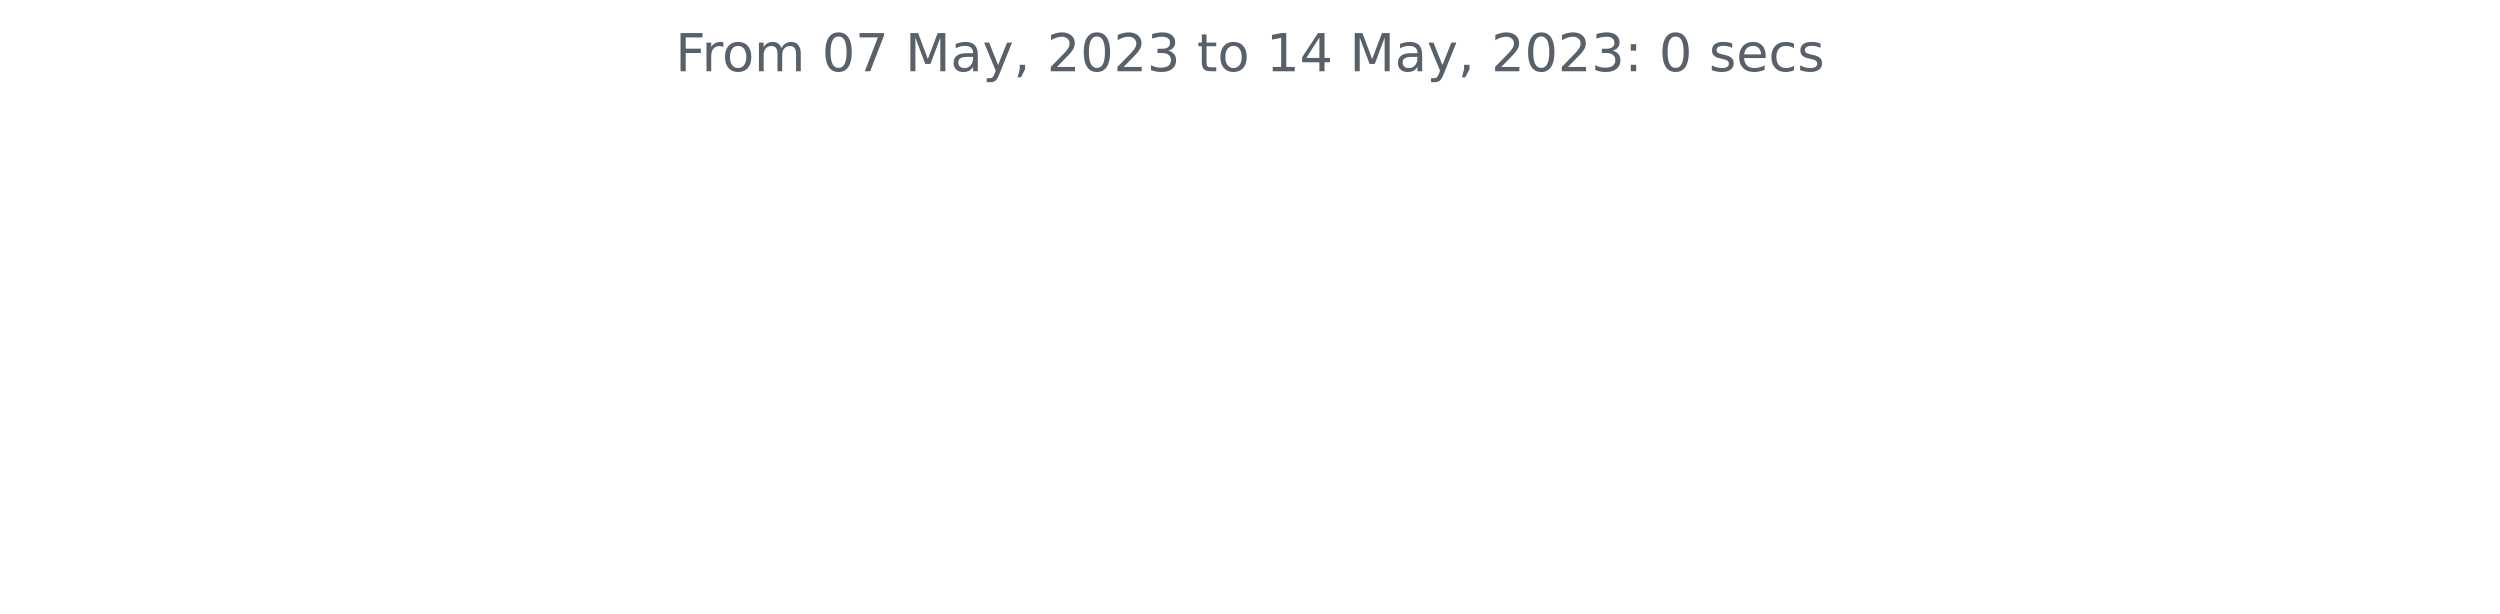
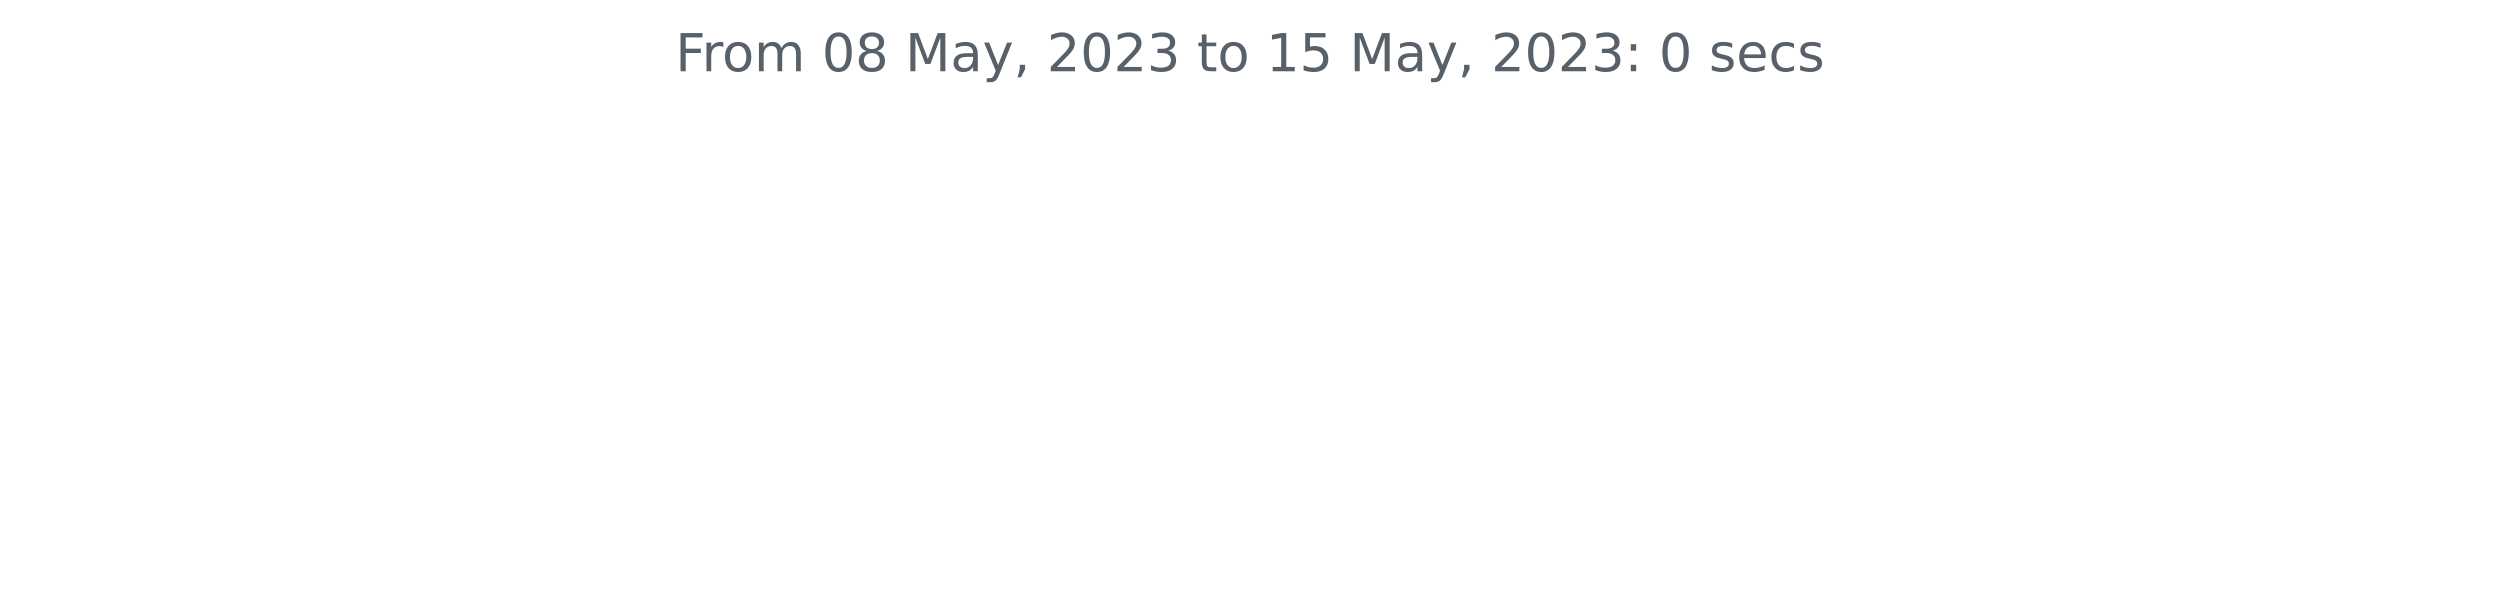
<svg xmlns="http://www.w3.org/2000/svg" xmlns:xlink="http://www.w3.org/1999/xlink" width="572.4pt" height="140.398pt" viewBox="0 0 572.4 140.398" version="1.1">
  <defs>
    <style type="text/css">*{stroke-linejoin: round; stroke-linecap: butt}</style>
  </defs>
  <g id="figure_1">
    <g id="patch_1">
      <path d="M 0 140.398  L 572.4 140.398  L 572.4 0  L 0 0  L 0 140.398  z " style="fill: none" />
    </g>
    <g id="axes_1">
      <g id="matplotlib.axis_1" />
      <g id="matplotlib.axis_2" />
      <g id="text_1">
        <g style="fill: #586069" transform="translate(154.6369 16.31812)scale(0.12 -0.12)">
          <defs>
            <path id="DejaVuSans-46" d="M 628 4666  L 3309 4666  L 3309 4134  L 1259 4134  L 1259 2759  L 3109 2759  L 3109 2228  L 1259 2228  L 1259 0  L 628 0  L 628 4666  z " transform="scale(0.015625)" />
            <path id="DejaVuSans-72" d="M 2631 2963  Q 2534 3019 2420 3045  Q 2306 3072 2169 3072  Q 1681 3072 1420 2755  Q 1159 2438 1159 1844  L 1159 0  L 581 0  L 581 3500  L 1159 3500  L 1159 2956  Q 1341 3275 1631 3429  Q 1922 3584 2338 3584  Q 2397 3584 2469 3576  Q 2541 3569 2628 3553  L 2631 2963  z " transform="scale(0.015625)" />
            <path id="DejaVuSans-6f" d="M 1959 3097  Q 1497 3097 1228 2736  Q 959 2375 959 1747  Q 959 1119 1226 758  Q 1494 397 1959 397  Q 2419 397 2687 759  Q 2956 1122 2956 1747  Q 2956 2369 2687 2733  Q 2419 3097 1959 3097  z M 1959 3584  Q 2709 3584 3137 3096  Q 3566 2609 3566 1747  Q 3566 888 3137 398  Q 2709 -91 1959 -91  Q 1206 -91 779 398  Q 353 888 353 1747  Q 353 2609 779 3096  Q 1206 3584 1959 3584  z " transform="scale(0.015625)" />
            <path id="DejaVuSans-6d" d="M 3328 2828  Q 3544 3216 3844 3400  Q 4144 3584 4550 3584  Q 5097 3584 5394 3201  Q 5691 2819 5691 2113  L 5691 0  L 5113 0  L 5113 2094  Q 5113 2597 4934 2840  Q 4756 3084 4391 3084  Q 3944 3084 3684 2787  Q 3425 2491 3425 1978  L 3425 0  L 2847 0  L 2847 2094  Q 2847 2600 2669 2842  Q 2491 3084 2119 3084  Q 1678 3084 1418 2786  Q 1159 2488 1159 1978  L 1159 0  L 581 0  L 581 3500  L 1159 3500  L 1159 2956  Q 1356 3278 1631 3431  Q 1906 3584 2284 3584  Q 2666 3584 2933 3390  Q 3200 3197 3328 2828  z " transform="scale(0.015625)" />
            <path id="DejaVuSans-20" transform="scale(0.015625)" />
            <path id="DejaVuSans-30" d="M 2034 4250  Q 1547 4250 1301 3770  Q 1056 3291 1056 2328  Q 1056 1369 1301 889  Q 1547 409 2034 409  Q 2525 409 2770 889  Q 3016 1369 3016 2328  Q 3016 3291 2770 3770  Q 2525 4250 2034 4250  z M 2034 4750  Q 2819 4750 3233 4129  Q 3647 3509 3647 2328  Q 3647 1150 3233 529  Q 2819 -91 2034 -91  Q 1250 -91 836 529  Q 422 1150 422 2328  Q 422 3509 836 4129  Q 1250 4750 2034 4750  z " transform="scale(0.015625)" />
-             <path id="DejaVuSans-37" d="M 525 4666  L 3525 4666  L 3525 4397  L 1831 0  L 1172 0  L 2766 4134  L 525 4134  L 525 4666  z " transform="scale(0.015625)" />
+             <path id="DejaVuSans-38" d="M 2034 2216  Q 1584 2216 1326 1975  Q 1069 1734 1069 1313  Q 1069 891 1326 650  Q 1584 409 2034 409  Q 2484 409 2743 651  Q 3003 894 3003 1313  Q 3003 1734 2745 1975  Q 2488 2216 2034 2216  z M 1403 2484  Q 997 2584 770 2862  Q 544 3141 544 3541  Q 544 4100 942 4425  Q 1341 4750 2034 4750  Q 2731 4750 3128 4425  Q 3525 4100 3525 3541  Q 3525 3141 3298 2862  Q 3072 2584 2669 2484  Q 3125 2378 3379 2068  Q 3634 1759 3634 1313  Q 3634 634 3220 271  Q 2806 -91 2034 -91  Q 1263 -91 848 271  Q 434 634 434 1313  Q 434 1759 690 2068  Q 947 2378 1403 2484  z M 1172 3481  Q 1172 3119 1398 2916  Q 1625 2713 2034 2713  Q 2441 2713 2670 2916  Q 2900 3119 2900 3481  Q 2900 3844 2670 4047  Q 2441 4250 2034 4250  Q 1625 4250 1398 4047  Q 1172 3844 1172 3481  z " transform="scale(0.015625)" />
            <path id="DejaVuSans-4d" d="M 628 4666  L 1569 4666  L 2759 1491  L 3956 4666  L 4897 4666  L 4897 0  L 4281 0  L 4281 4097  L 3078 897  L 2444 897  L 1241 4097  L 1241 0  L 628 0  L 628 4666  z " transform="scale(0.015625)" />
            <path id="DejaVuSans-61" d="M 2194 1759  Q 1497 1759 1228 1600  Q 959 1441 959 1056  Q 959 750 1161 570  Q 1363 391 1709 391  Q 2188 391 2477 730  Q 2766 1069 2766 1631  L 2766 1759  L 2194 1759  z M 3341 1997  L 3341 0  L 2766 0  L 2766 531  Q 2569 213 2275 61  Q 1981 -91 1556 -91  Q 1019 -91 701 211  Q 384 513 384 1019  Q 384 1609 779 1909  Q 1175 2209 1959 2209  L 2766 2209  L 2766 2266  Q 2766 2663 2505 2880  Q 2244 3097 1772 3097  Q 1472 3097 1187 3025  Q 903 2953 641 2809  L 641 3341  Q 956 3463 1253 3523  Q 1550 3584 1831 3584  Q 2591 3584 2966 3190  Q 3341 2797 3341 1997  z " transform="scale(0.015625)" />
            <path id="DejaVuSans-79" d="M 2059 -325  Q 1816 -950 1584 -1140  Q 1353 -1331 966 -1331  L 506 -1331  L 506 -850  L 844 -850  Q 1081 -850 1212 -737  Q 1344 -625 1503 -206  L 1606 56  L 191 3500  L 800 3500  L 1894 763  L 2988 3500  L 3597 3500  L 2059 -325  z " transform="scale(0.015625)" />
            <path id="DejaVuSans-2c" d="M 750 794  L 1409 794  L 1409 256  L 897 -744  L 494 -744  L 750 256  L 750 794  z " transform="scale(0.015625)" />
            <path id="DejaVuSans-32" d="M 1228 531  L 3431 531  L 3431 0  L 469 0  L 469 531  Q 828 903 1448 1529  Q 2069 2156 2228 2338  Q 2531 2678 2651 2914  Q 2772 3150 2772 3378  Q 2772 3750 2511 3984  Q 2250 4219 1831 4219  Q 1534 4219 1204 4116  Q 875 4013 500 3803  L 500 4441  Q 881 4594 1212 4672  Q 1544 4750 1819 4750  Q 2544 4750 2975 4387  Q 3406 4025 3406 3419  Q 3406 3131 3298 2873  Q 3191 2616 2906 2266  Q 2828 2175 2409 1742  Q 1991 1309 1228 531  z " transform="scale(0.015625)" />
            <path id="DejaVuSans-33" d="M 2597 2516  Q 3050 2419 3304 2112  Q 3559 1806 3559 1356  Q 3559 666 3084 287  Q 2609 -91 1734 -91  Q 1441 -91 1130 -33  Q 819 25 488 141  L 488 750  Q 750 597 1062 519  Q 1375 441 1716 441  Q 2309 441 2620 675  Q 2931 909 2931 1356  Q 2931 1769 2642 2001  Q 2353 2234 1838 2234  L 1294 2234  L 1294 2753  L 1863 2753  Q 2328 2753 2575 2939  Q 2822 3125 2822 3475  Q 2822 3834 2567 4026  Q 2313 4219 1838 4219  Q 1578 4219 1281 4162  Q 984 4106 628 3988  L 628 4550  Q 988 4650 1302 4700  Q 1616 4750 1894 4750  Q 2613 4750 3031 4423  Q 3450 4097 3450 3541  Q 3450 3153 3228 2886  Q 3006 2619 2597 2516  z " transform="scale(0.015625)" />
            <path id="DejaVuSans-74" d="M 1172 4494  L 1172 3500  L 2356 3500  L 2356 3053  L 1172 3053  L 1172 1153  Q 1172 725 1289 603  Q 1406 481 1766 481  L 2356 481  L 2356 0  L 1766 0  Q 1100 0 847 248  Q 594 497 594 1153  L 594 3053  L 172 3053  L 172 3500  L 594 3500  L 594 4494  L 1172 4494  z " transform="scale(0.015625)" />
            <path id="DejaVuSans-31" d="M 794 531  L 1825 531  L 1825 4091  L 703 3866  L 703 4441  L 1819 4666  L 2450 4666  L 2450 531  L 3481 531  L 3481 0  L 794 0  L 794 531  z " transform="scale(0.015625)" />
-             <path id="DejaVuSans-34" d="M 2419 4116  L 825 1625  L 2419 1625  L 2419 4116  z M 2253 4666  L 3047 4666  L 3047 1625  L 3713 1625  L 3713 1100  L 3047 1100  L 3047 0  L 2419 0  L 2419 1100  L 313 1100  L 313 1709  L 2253 4666  z " transform="scale(0.015625)" />
+             <path id="DejaVuSans-35" d="M 691 4666  L 3169 4666  L 3169 4134  L 1269 4134  L 1269 2991  Q 1406 3038 1543 3061  Q 1681 3084 1819 3084  Q 2600 3084 3056 2656  Q 3513 2228 3513 1497  Q 3513 744 3044 326  Q 2575 -91 1722 -91  Q 1428 -91 1123 -41  Q 819 9 494 109  L 494 744  Q 775 591 1075 516  Q 1375 441 1709 441  Q 2250 441 2565 725  Q 2881 1009 2881 1497  Q 2881 1984 2565 2268  Q 2250 2553 1709 2553  Q 1456 2553 1204 2497  Q 953 2441 691 2322  L 691 4666  z " transform="scale(0.015625)" />
            <path id="DejaVuSans-3a" d="M 750 794  L 1409 794  L 1409 0  L 750 0  L 750 794  z M 750 3309  L 1409 3309  L 1409 2516  L 750 2516  L 750 3309  z " transform="scale(0.015625)" />
            <path id="DejaVuSans-73" d="M 2834 3397  L 2834 2853  Q 2591 2978 2328 3040  Q 2066 3103 1784 3103  Q 1356 3103 1142 2972  Q 928 2841 928 2578  Q 928 2378 1081 2264  Q 1234 2150 1697 2047  L 1894 2003  Q 2506 1872 2764 1633  Q 3022 1394 3022 966  Q 3022 478 2636 193  Q 2250 -91 1575 -91  Q 1294 -91 989 -36  Q 684 19 347 128  L 347 722  Q 666 556 975 473  Q 1284 391 1588 391  Q 1994 391 2212 530  Q 2431 669 2431 922  Q 2431 1156 2273 1281  Q 2116 1406 1581 1522  L 1381 1569  Q 847 1681 609 1914  Q 372 2147 372 2553  Q 372 3047 722 3315  Q 1072 3584 1716 3584  Q 2034 3584 2315 3537  Q 2597 3491 2834 3397  z " transform="scale(0.015625)" />
            <path id="DejaVuSans-65" d="M 3597 1894  L 3597 1613  L 953 1613  Q 991 1019 1311 708  Q 1631 397 2203 397  Q 2534 397 2845 478  Q 3156 559 3463 722  L 3463 178  Q 3153 47 2828 -22  Q 2503 -91 2169 -91  Q 1331 -91 842 396  Q 353 884 353 1716  Q 353 2575 817 3079  Q 1281 3584 2069 3584  Q 2775 3584 3186 3129  Q 3597 2675 3597 1894  z M 3022 2063  Q 3016 2534 2758 2815  Q 2500 3097 2075 3097  Q 1594 3097 1305 2825  Q 1016 2553 972 2059  L 3022 2063  z " transform="scale(0.015625)" />
            <path id="DejaVuSans-63" d="M 3122 3366  L 3122 2828  Q 2878 2963 2633 3030  Q 2388 3097 2138 3097  Q 1578 3097 1268 2742  Q 959 2388 959 1747  Q 959 1106 1268 751  Q 1578 397 2138 397  Q 2388 397 2633 464  Q 2878 531 3122 666  L 3122 134  Q 2881 22 2623 -34  Q 2366 -91 2075 -91  Q 1284 -91 818 406  Q 353 903 353 1747  Q 353 2603 823 3093  Q 1294 3584 2113 3584  Q 2378 3584 2631 3529  Q 2884 3475 3122 3366  z " transform="scale(0.015625)" />
          </defs>
          <use xlink:href="#DejaVuSans-46" />
          <use xlink:href="#DejaVuSans-72" x="50.27" />
          <use xlink:href="#DejaVuSans-6f" x="89.133" />
          <use xlink:href="#DejaVuSans-6d" x="150.314" />
          <use xlink:href="#DejaVuSans-20" x="247.727" />
          <use xlink:href="#DejaVuSans-30" x="279.514" />
-           <use xlink:href="#DejaVuSans-37" x="343.137" />
+           <use xlink:href="#DejaVuSans-38" x="343.137" />
          <use xlink:href="#DejaVuSans-20" x="406.76" />
          <use xlink:href="#DejaVuSans-4d" x="438.547" />
          <use xlink:href="#DejaVuSans-61" x="524.826" />
          <use xlink:href="#DejaVuSans-79" x="586.105" />
          <use xlink:href="#DejaVuSans-2c" x="645.285" />
          <use xlink:href="#DejaVuSans-20" x="677.072" />
          <use xlink:href="#DejaVuSans-32" x="708.859" />
          <use xlink:href="#DejaVuSans-30" x="772.482" />
          <use xlink:href="#DejaVuSans-32" x="836.105" />
          <use xlink:href="#DejaVuSans-33" x="899.729" />
          <use xlink:href="#DejaVuSans-20" x="963.352" />
          <use xlink:href="#DejaVuSans-74" x="995.139" />
          <use xlink:href="#DejaVuSans-6f" x="1034.348" />
          <use xlink:href="#DejaVuSans-20" x="1095.529" />
          <use xlink:href="#DejaVuSans-31" x="1127.316" />
-           <use xlink:href="#DejaVuSans-34" x="1190.939" />
+           <use xlink:href="#DejaVuSans-35" x="1190.939" />
          <use xlink:href="#DejaVuSans-20" x="1254.562" />
          <use xlink:href="#DejaVuSans-4d" x="1286.35" />
          <use xlink:href="#DejaVuSans-61" x="1372.629" />
          <use xlink:href="#DejaVuSans-79" x="1433.908" />
          <use xlink:href="#DejaVuSans-2c" x="1493.088" />
          <use xlink:href="#DejaVuSans-20" x="1524.875" />
          <use xlink:href="#DejaVuSans-32" x="1556.662" />
          <use xlink:href="#DejaVuSans-30" x="1620.285" />
          <use xlink:href="#DejaVuSans-32" x="1683.908" />
          <use xlink:href="#DejaVuSans-33" x="1747.531" />
          <use xlink:href="#DejaVuSans-3a" x="1811.154" />
          <use xlink:href="#DejaVuSans-20" x="1844.846" />
          <use xlink:href="#DejaVuSans-30" x="1876.633" />
          <use xlink:href="#DejaVuSans-20" x="1940.256" />
          <use xlink:href="#DejaVuSans-73" x="1972.043" />
          <use xlink:href="#DejaVuSans-65" x="2024.143" />
          <use xlink:href="#DejaVuSans-63" x="2085.666" />
          <use xlink:href="#DejaVuSans-73" x="2140.646" />
        </g>
      </g>
    </g>
  </g>
</svg>
